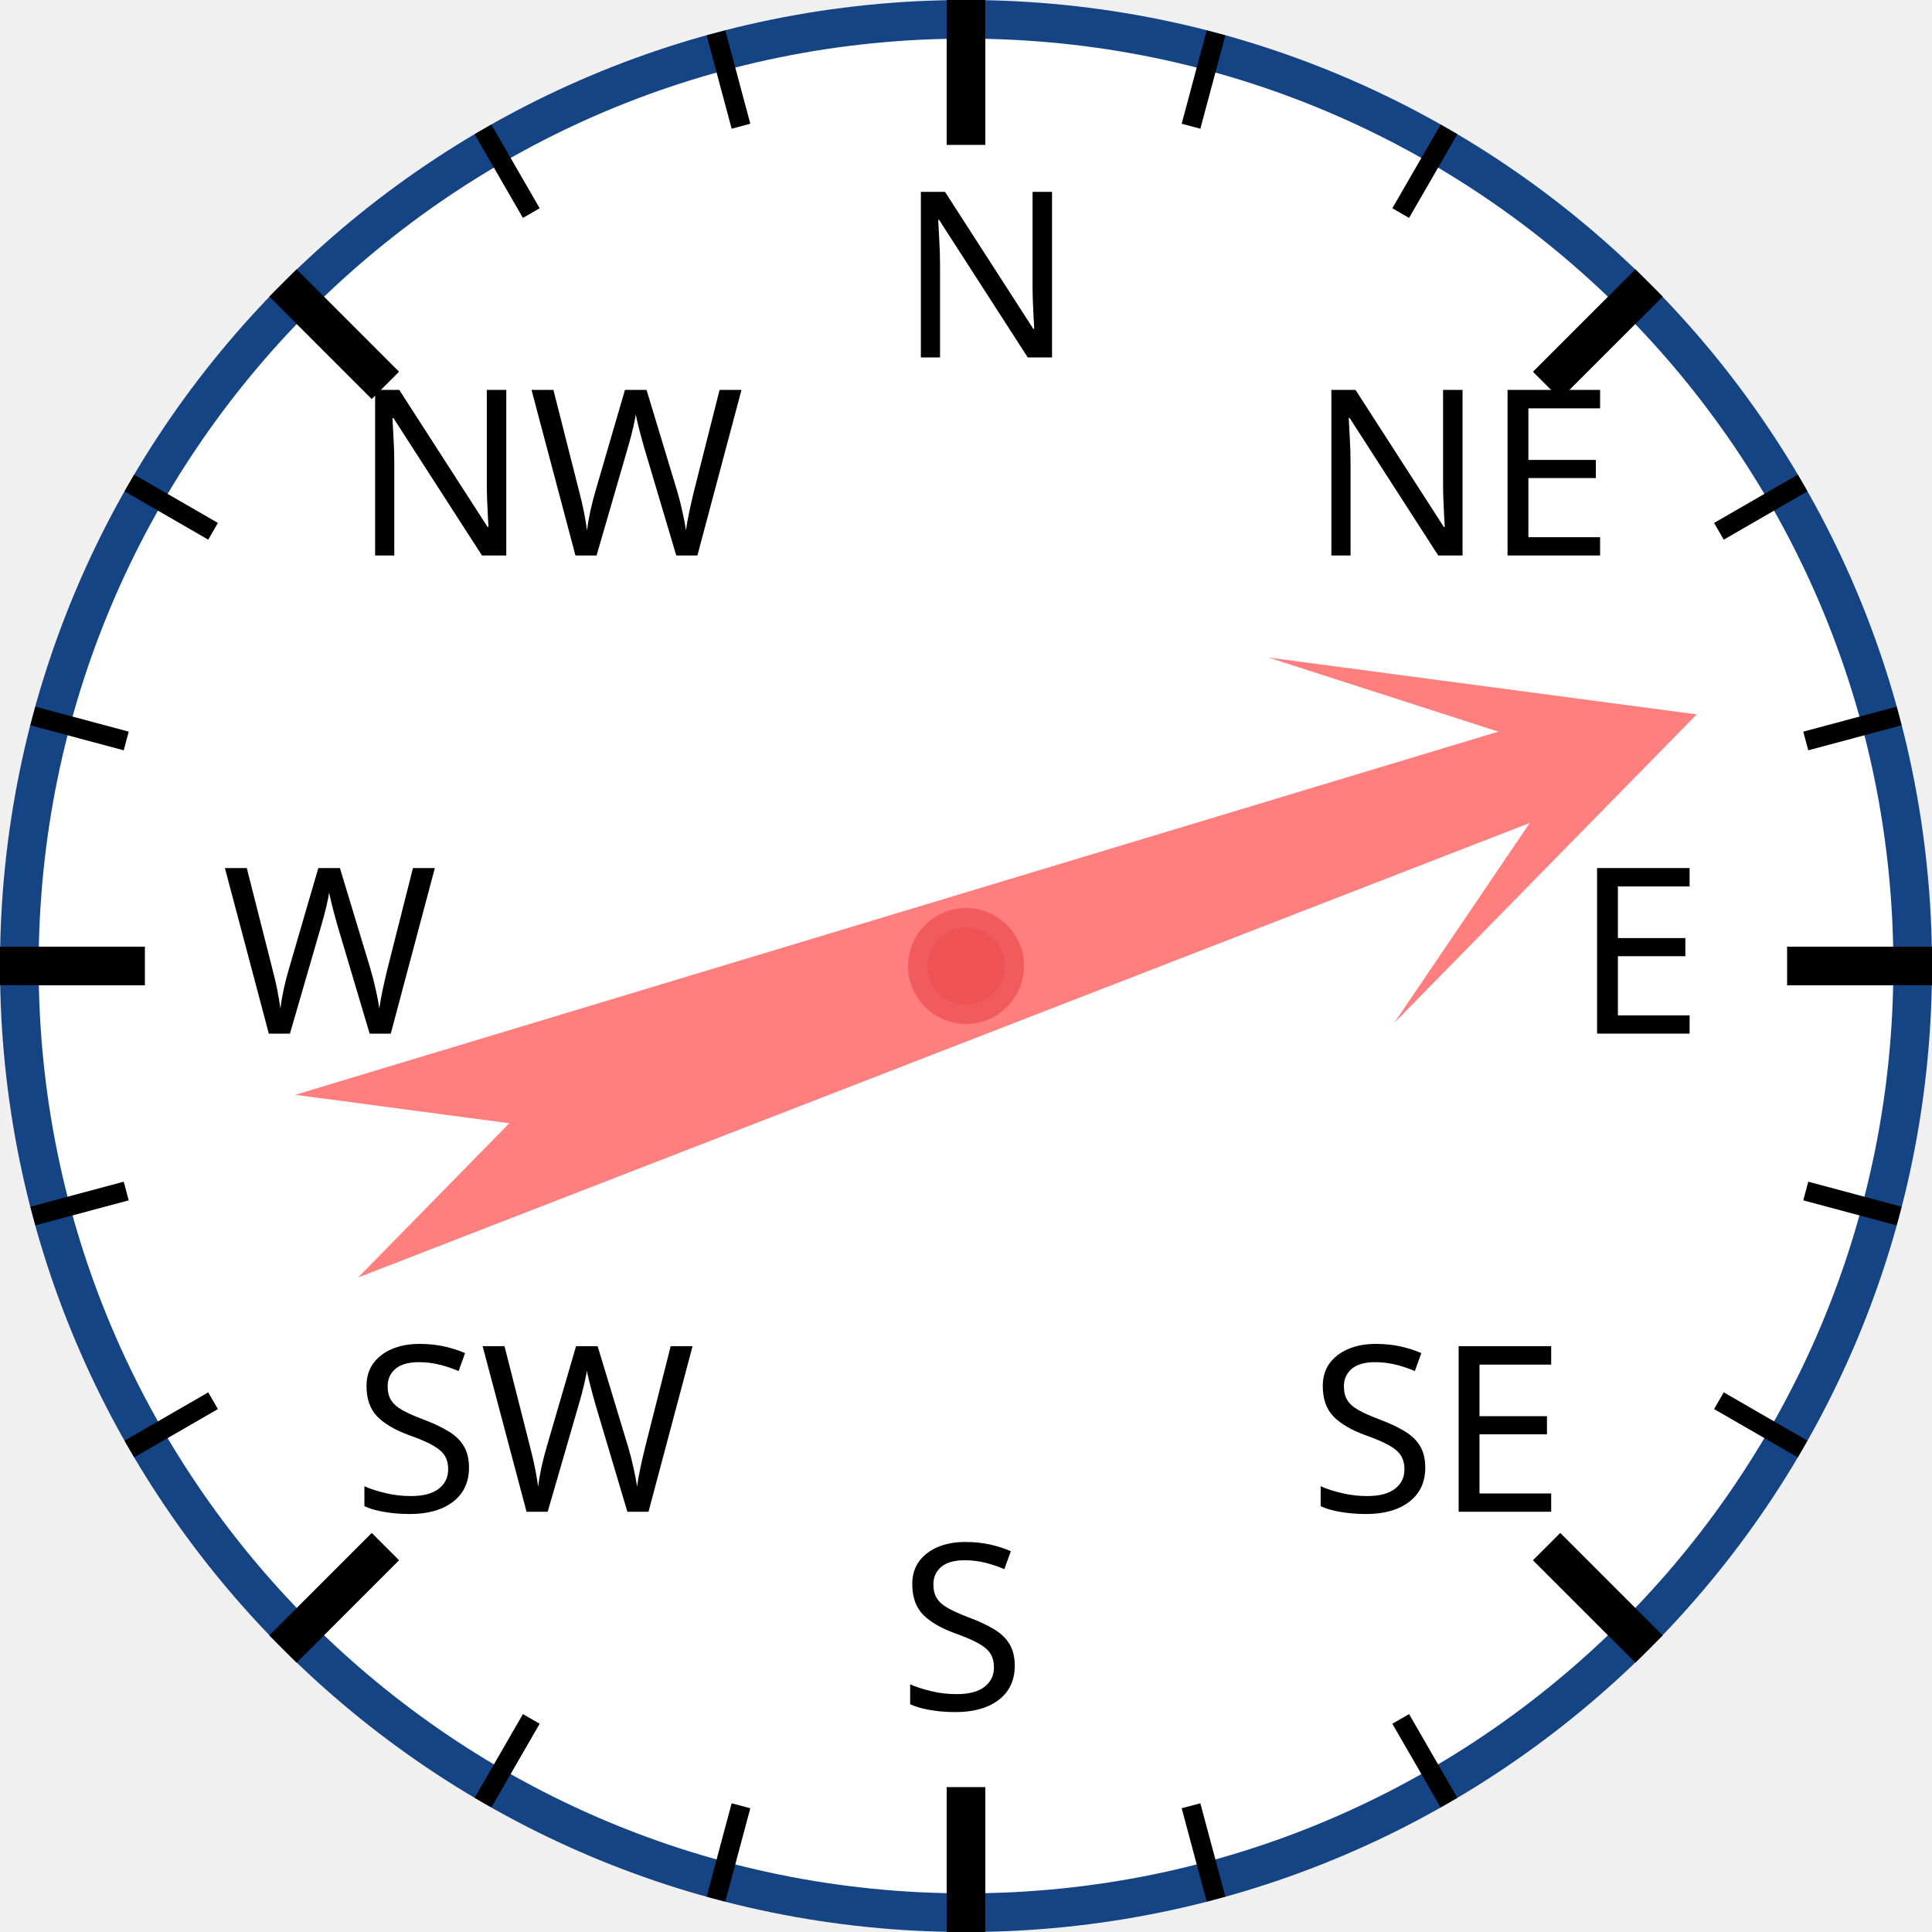
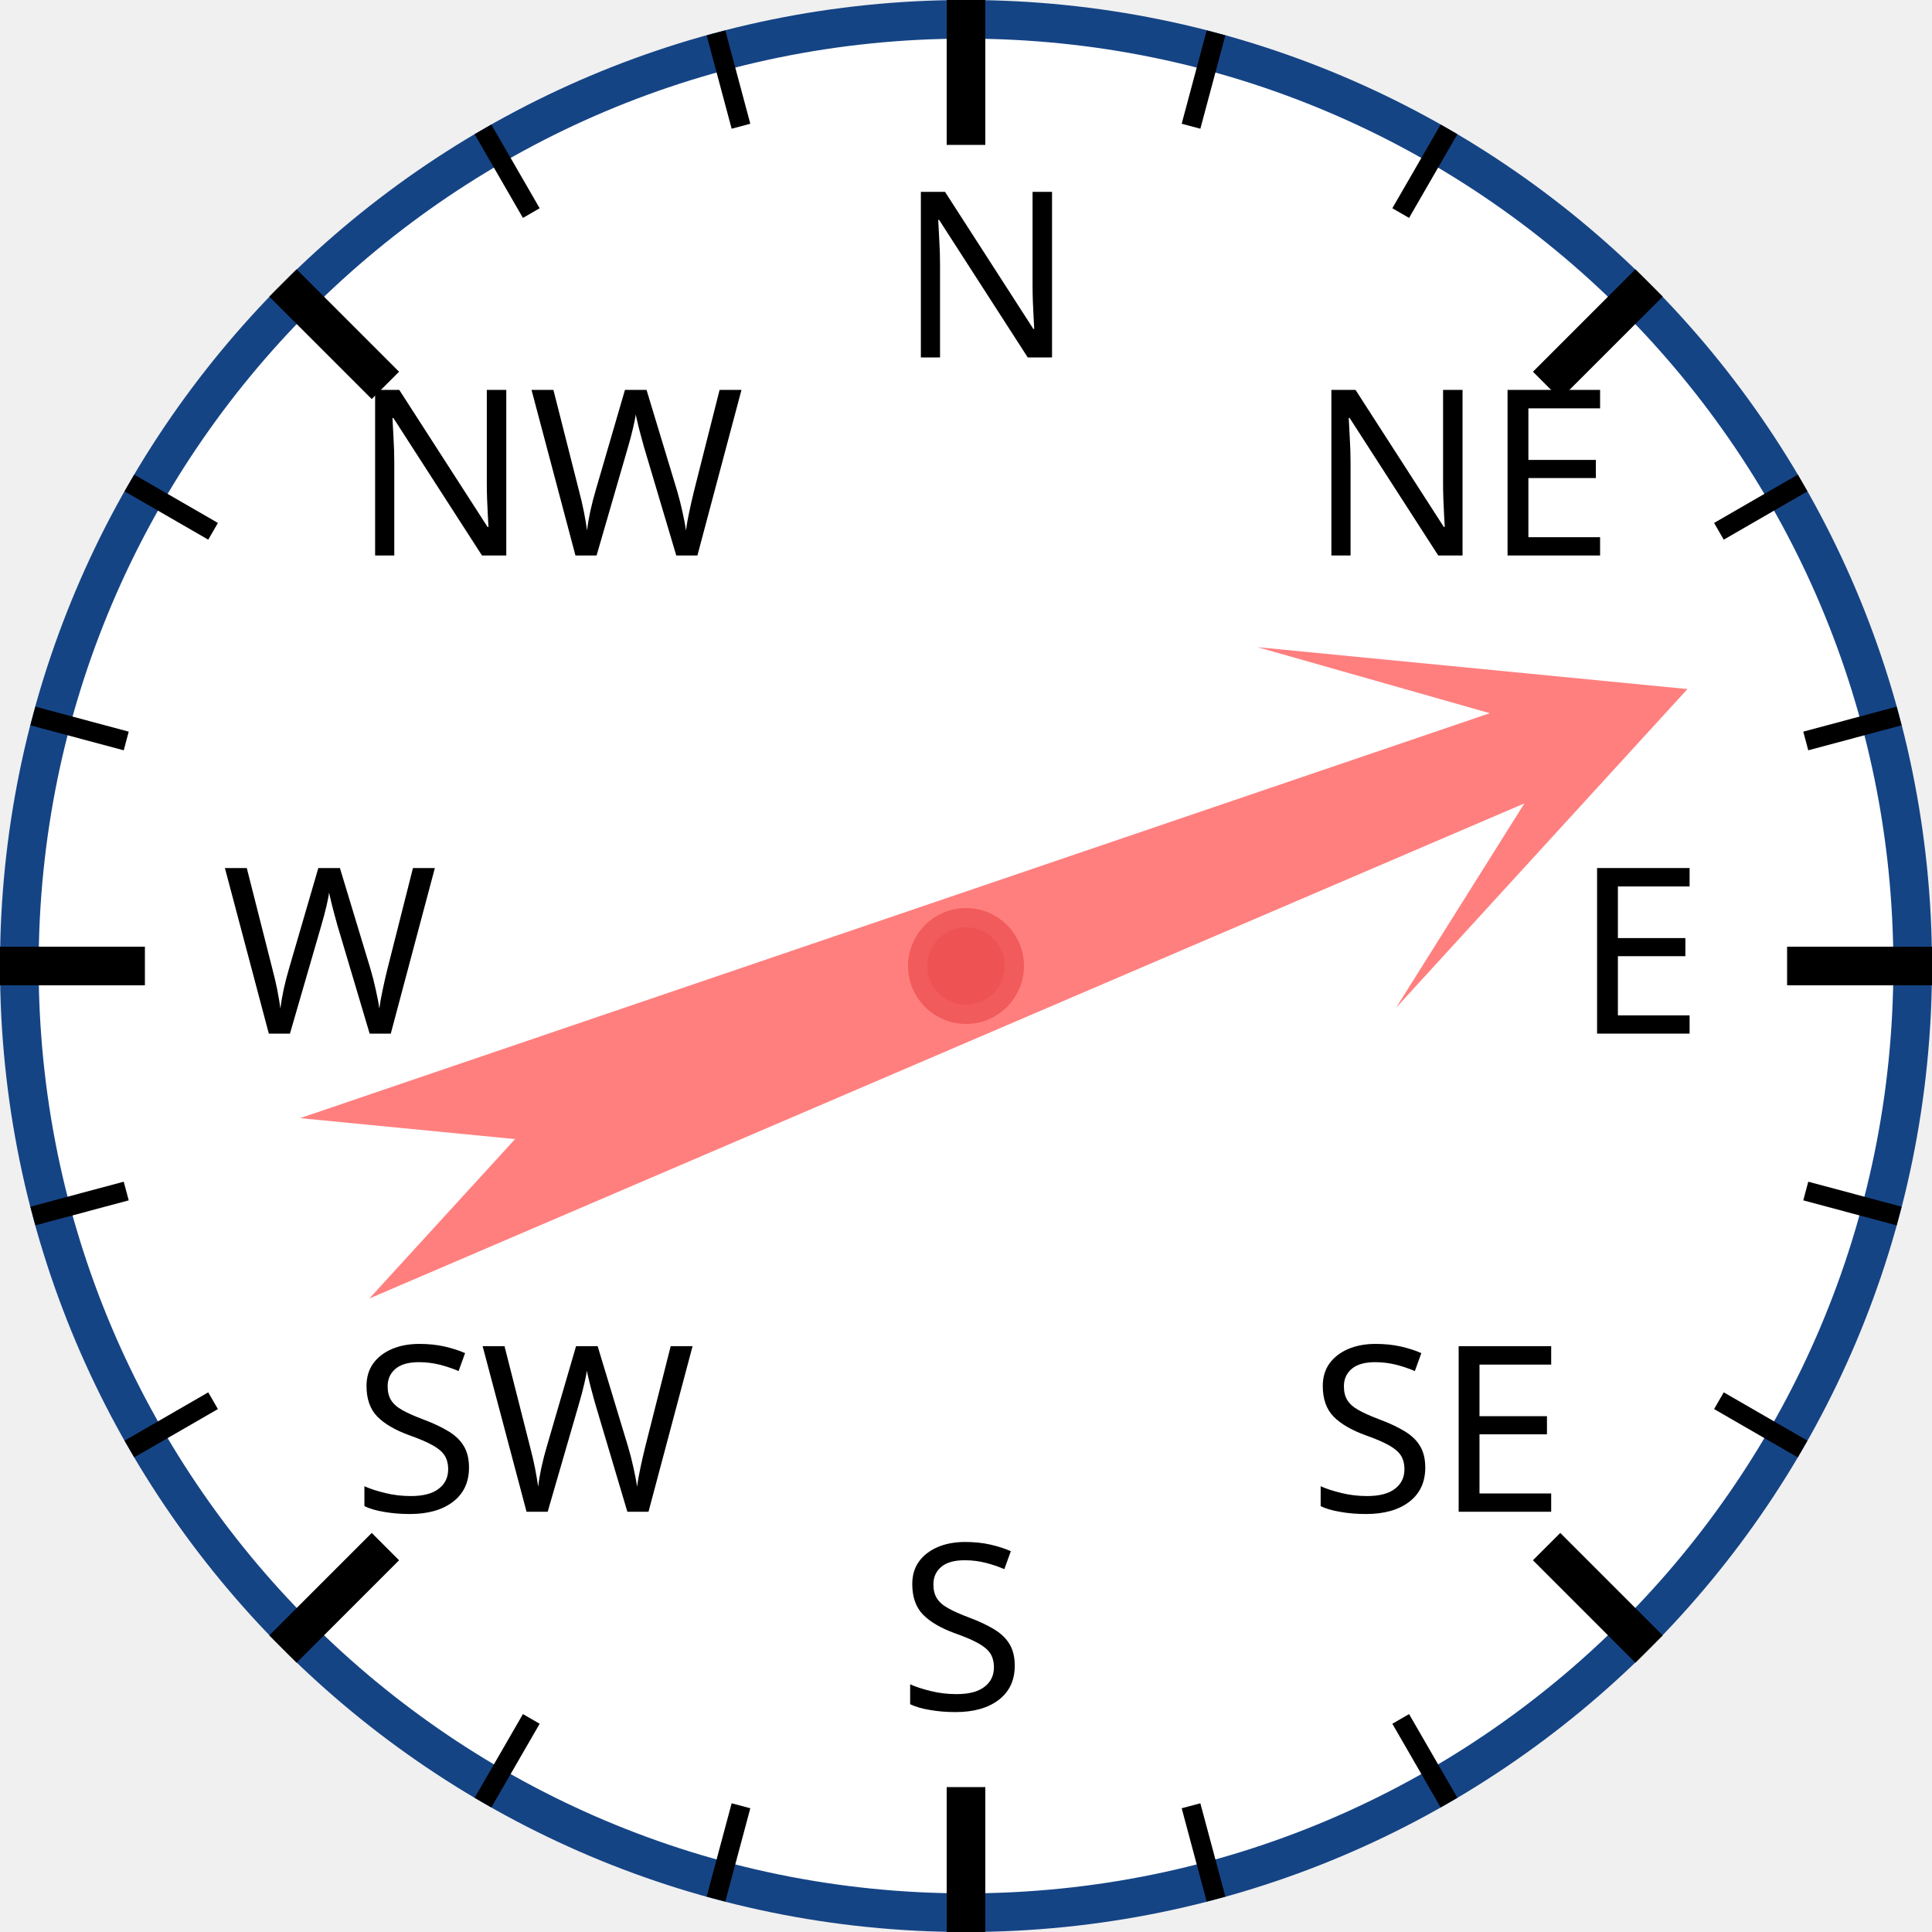
<svg xmlns="http://www.w3.org/2000/svg" width="120px" height="120px" viewBox="0 0 200 200">
  <circle cx="100" cy="100" r="98" style="fill: white; stroke: #154485; stroke-width: 4;" />
  <text x="93.0" y="37.0" style="font-family: sans-serif; font-size: 18pt;">N</text>
  <line x1="100.0" y1="0.0" x2="100.0" y2="15.0" style="stroke: black; stroke-width: 4;" />
  <line x1="74.118" y1="3.407" x2="76.706" y2="13.067" style="stroke: black; stroke-width: 2;" />
  <line x1="50" y1="13.397" x2="55" y2="22.058" style="stroke: black; stroke-width: 2;" />
  <text x="36.503" y="57.503" style="font-family: sans-serif; font-size: 18pt;">NW</text>
  <line x1="29.289" y1="29.289" x2="39.896" y2="39.896" style="stroke: black; stroke-width: 4;" />
  <line x1="13.397" y1="50" x2="22.058" y2="55" style="stroke: black; stroke-width: 2;" />
  <line x1="3.407" y1="74.118" x2="13.067" y2="76.706" style="stroke: black; stroke-width: 2;" />
  <text x="23.0" y="107.0" style="font-family: sans-serif; font-size: 18pt;">W</text>
  <line x1="0.0" y1="100.0" x2="15.0" y2="100.0" style="stroke: black; stroke-width: 4;" />
  <line x1="3.407" y1="125.882" x2="13.067" y2="123.294" style="stroke: black; stroke-width: 2;" />
  <line x1="13.397" y1="150" x2="22.058" y2="145" style="stroke: black; stroke-width: 2;" />
  <text x="36.503" y="156.497" style="font-family: sans-serif; font-size: 18pt;">SW</text>
  <line x1="29.289" y1="170.711" x2="39.896" y2="160.104" style="stroke: black; stroke-width: 4;" />
  <line x1="50" y1="186.603" x2="55" y2="177.942" style="stroke: black; stroke-width: 2;" />
  <line x1="74.118" y1="196.593" x2="76.706" y2="186.933" style="stroke: black; stroke-width: 2;" />
  <text x="93" y="177.0" style="font-family: sans-serif; font-size: 18pt;">S</text>
  <line x1="100" y1="200.0" x2="100" y2="185.0" style="stroke: black; stroke-width: 4;" />
  <line x1="125.882" y1="196.593" x2="123.294" y2="186.933" style="stroke: black; stroke-width: 2;" />
  <line x1="150.0" y1="186.603" x2="145.0" y2="177.942" style="stroke: black; stroke-width: 2;" />
  <text x="135.497" y="156.497" style="font-family: sans-serif; font-size: 18pt;">SE</text>
  <line x1="170.711" y1="170.711" x2="160.104" y2="160.104" style="stroke: black; stroke-width: 4;" />
  <line x1="186.603" y1="150" x2="177.942" y2="145" style="stroke: black; stroke-width: 2;" />
  <line x1="196.593" y1="125.882" x2="186.933" y2="123.294" style="stroke: black; stroke-width: 2;" />
  <text x="163.0" y="107" style="font-family: sans-serif; font-size: 18pt;">E</text>
  <line x1="200.0" y1="100" x2="185.0" y2="100" style="stroke: black; stroke-width: 4;" />
  <line x1="196.593" y1="74.118" x2="186.933" y2="76.706" style="stroke: black; stroke-width: 2;" />
  <line x1="186.603" y1="50" x2="177.942" y2="55" style="stroke: black; stroke-width: 2;" />
  <text x="135.497" y="57.503" style="font-family: sans-serif; font-size: 18pt;">NE</text>
  <line x1="170.711" y1="29.289" x2="160.104" y2="39.896" style="stroke: black; stroke-width: 4;" />
  <line x1="150" y1="13.397" x2="145" y2="22.058" style="stroke: black; stroke-width: 2;" />
  <line x1="125.882" y1="3.407" x2="123.294" y2="13.067" style="stroke: black; stroke-width: 2;" />
-   <polygon points="100 20 120 60 105 40 110 170 100 150 90 170 95 40 80 60" style="fill: red; fill-opacity: 0.5;" transform="rotate(71,100,100)" />
+   <polygon points="100 20 120 60 105 40 110 170 100 150 90 170 95 40 80 60" style="fill: red; fill-opacity: 0.5;" transform="rotate(69,100,100)" />
  <circle cx="100" cy="100" r="5" style="fill: #EE5252; stroke: #F25B5B; stroke-width: 2;" />
</svg>
